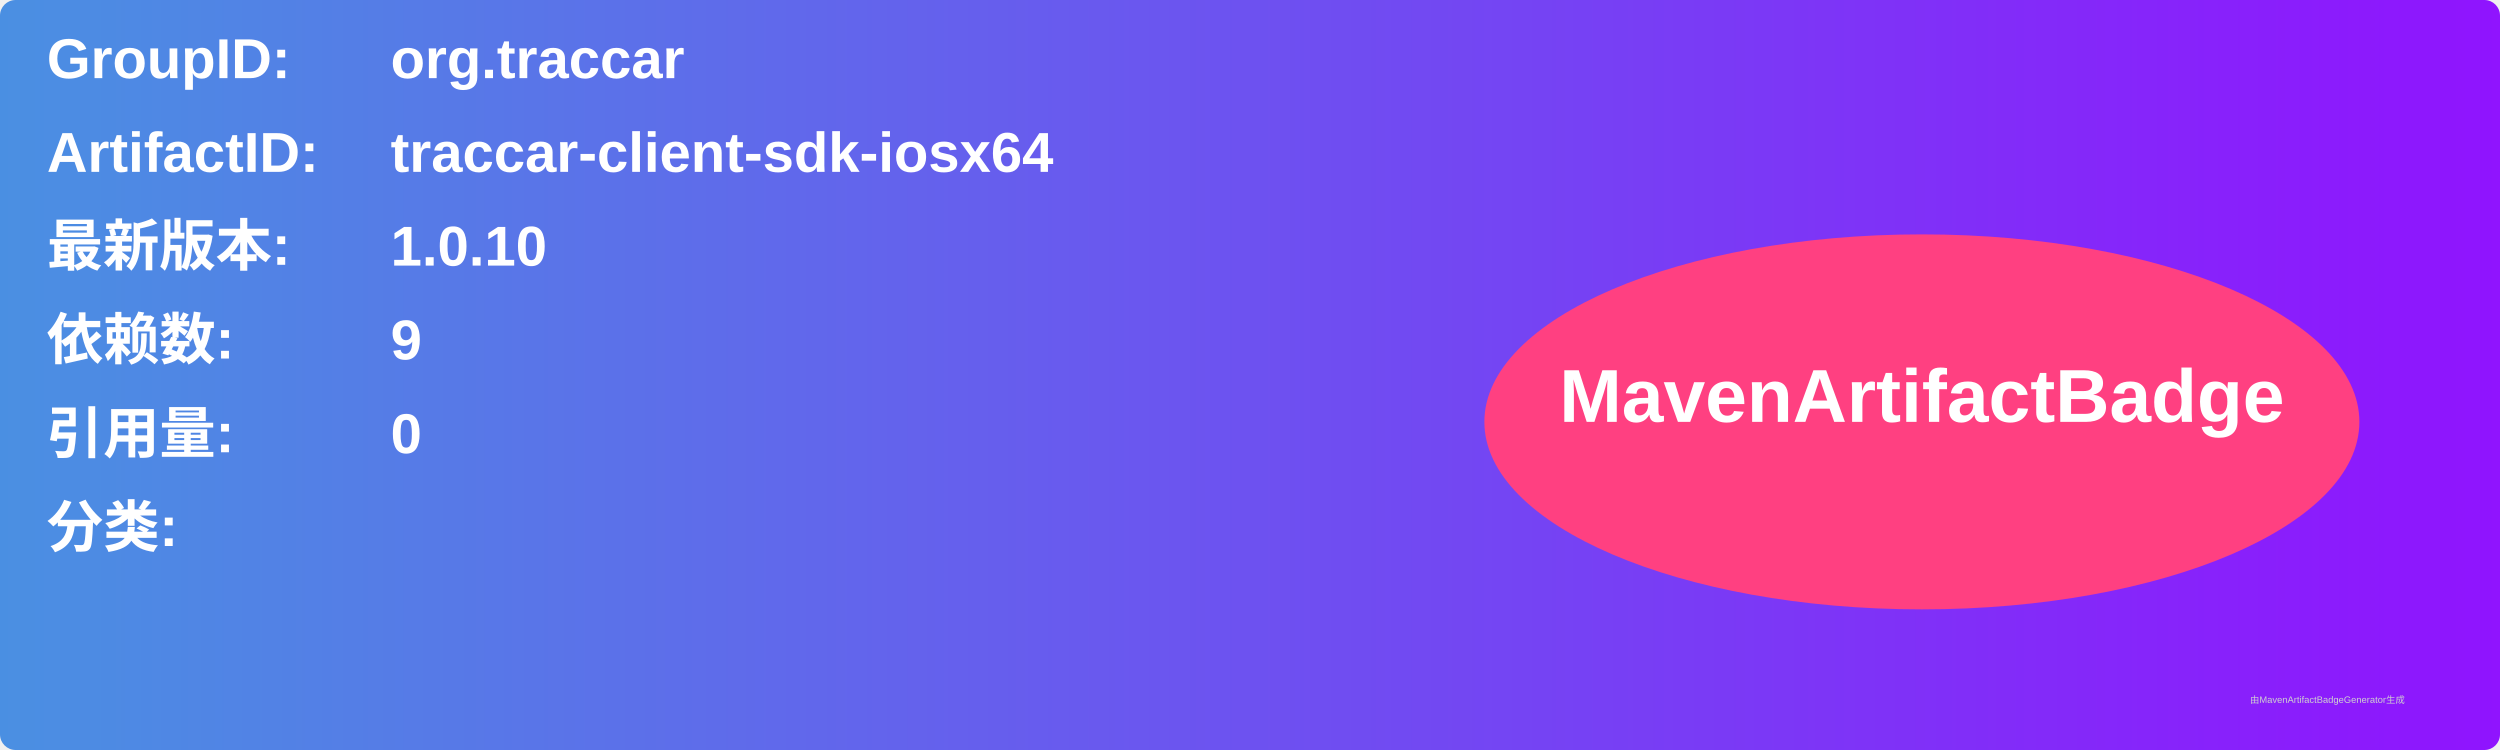
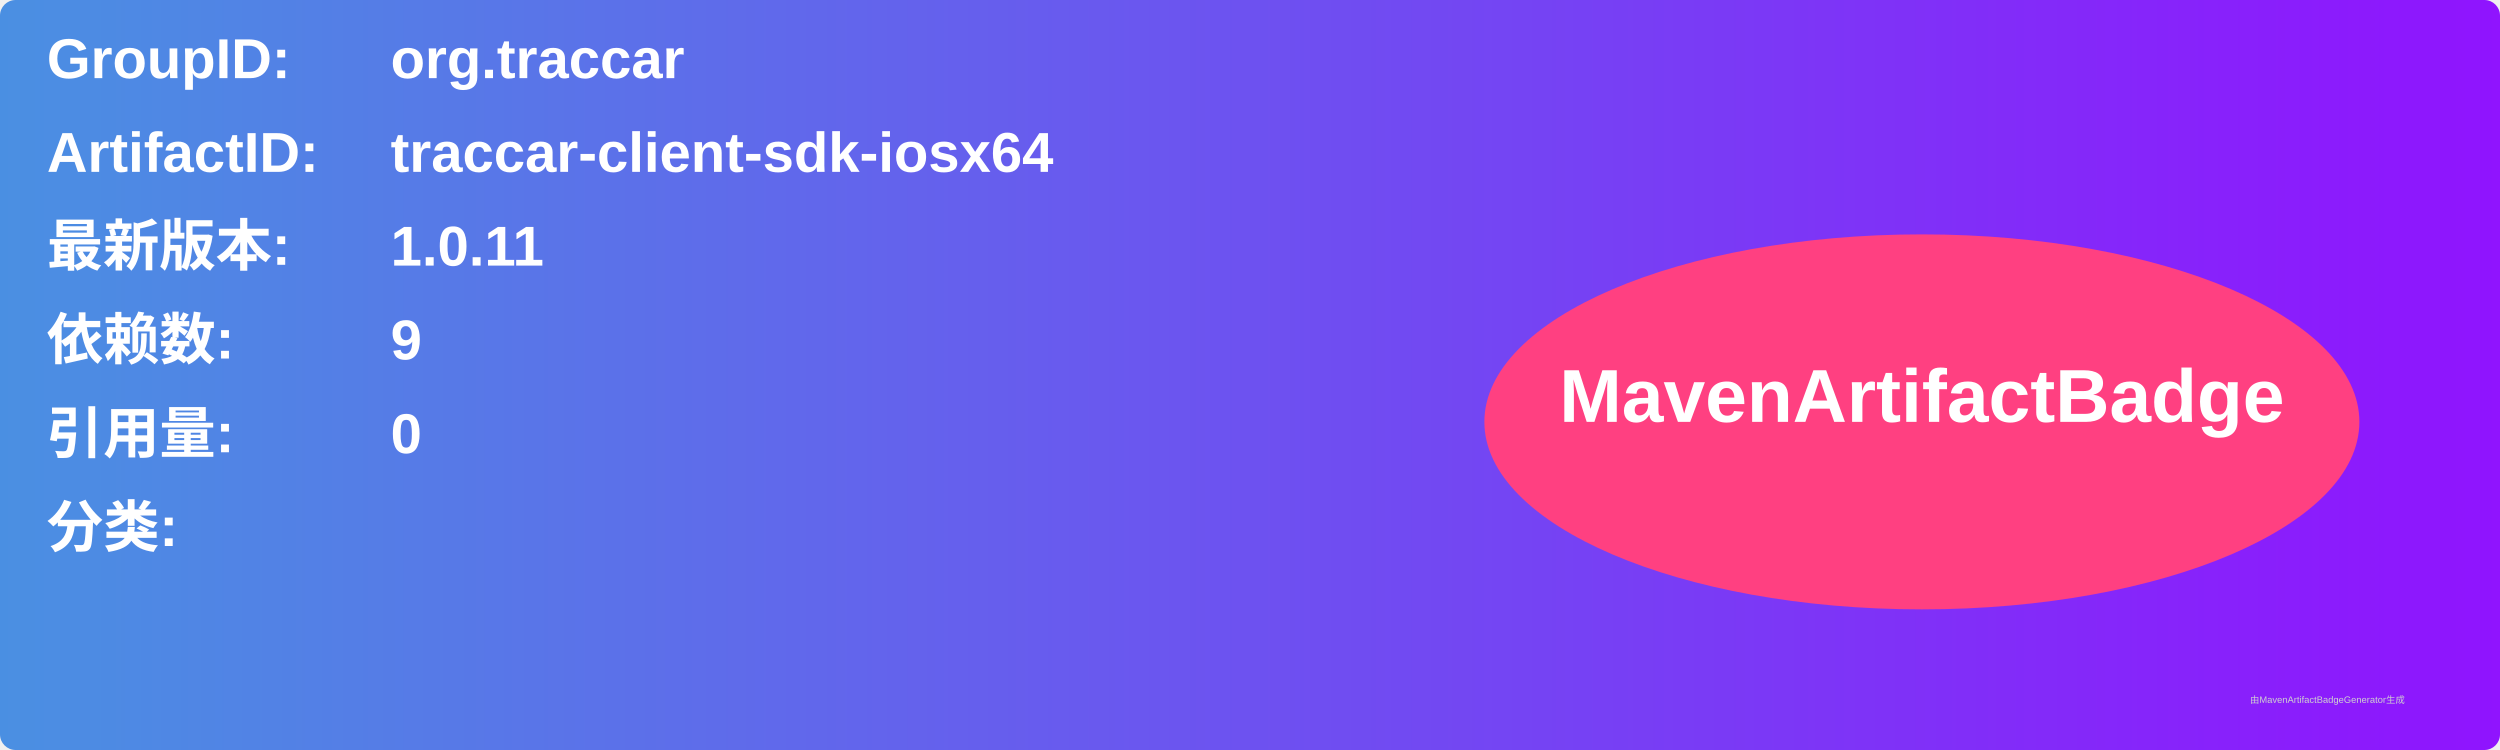
<svg xmlns="http://www.w3.org/2000/svg" width="800" height="240" viewBox="0 0 800 240">
  <linearGradient id="grad" x1="0%" y1="0%" x2="100%" y2="0%">
    <stop offset="0%" stop-color="#4a90e2" />
    <stop offset="100%" stop-color="#9013fe" />
  </linearGradient>
  <rect width="100%" height="100%" rx="5" ry="5" fill="url(#grad)" />
  <g transform="translate(15, 15)">
    <text x="0" y="10" font-family="Arial" font-size="18" fill="white" font-weight="bold" width="260">GroupID:</text>
    <text x="110" y="10" font-family="Arial" font-size="18" fill="white" font-weight="bold" width="460">org.traccar</text>
    <text x="0" y="40" font-family="Arial" font-size="18" fill="white" font-weight="bold" width="260">ArtifactID:</text>
    <text x="110" y="40" font-family="Arial" font-size="18" fill="white" font-weight="bold" width="460">traccar-client-sdk-iosx64</text>
    <text x="0" y="70" font-family="Arial" font-size="18" fill="white" font-weight="bold">最新版本:</text>
    <text x="110" y="70" font-family="Arial" font-size="18" fill="white" font-weight="bold">
-       <tspan font-weight="bold">1.0.10</tspan>
+       <tspan font-weight="bold">1.0.11</tspan>
    </text>
    <text x="0" y="100" font-family="Arial" font-size="18" fill="white" font-weight="bold">依赖数: </text>
    <text x="110" y="100" font-family="Arial" font-size="18" fill="white">
      <tspan font-weight="bold">9</tspan>
    </text>
    <text x="0" y="130" font-family="Arial" font-size="18" fill="white" font-weight="bold">引用量: </text>
    <text x="110" y="130" font-family="Arial" font-size="18" fill="white">
      <tspan font-weight="bold">0</tspan>
    </text>
    <text x="0" y="160" font-family="Arial" font-size="18" fill="white" font-weight="bold">分类:</text>
    <text x="10" y="190" font-family="Arial" font-size="10" fill="white">
      <tspan font-weight="bold" />
    </text>
    <ellipse cx="600" cy="120" rx="140" ry="60" fill="#ff4081" />
    <text x="600" y="120" text-anchor="middle" font-family="Arial" font-size="24" fill="white" font-weight="bold">MavenArtifactBadge</text>
  </g>
  <text x="720" y="225" font-family="Arial" font-size="3" fill="#d0d0d0">由MavenArtifactBadgeGenerator生成</text>
</svg>
